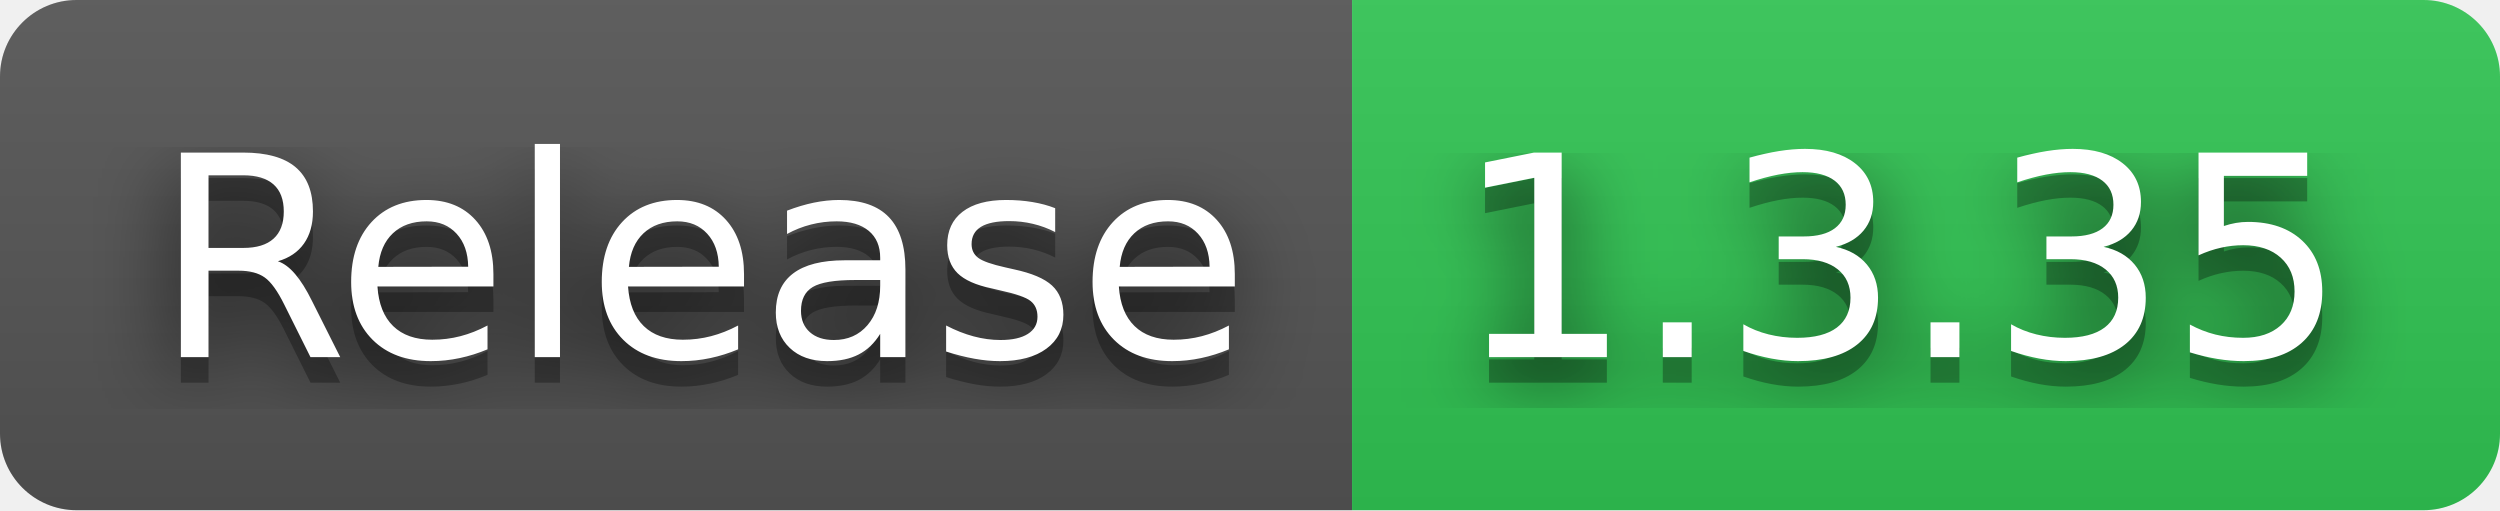
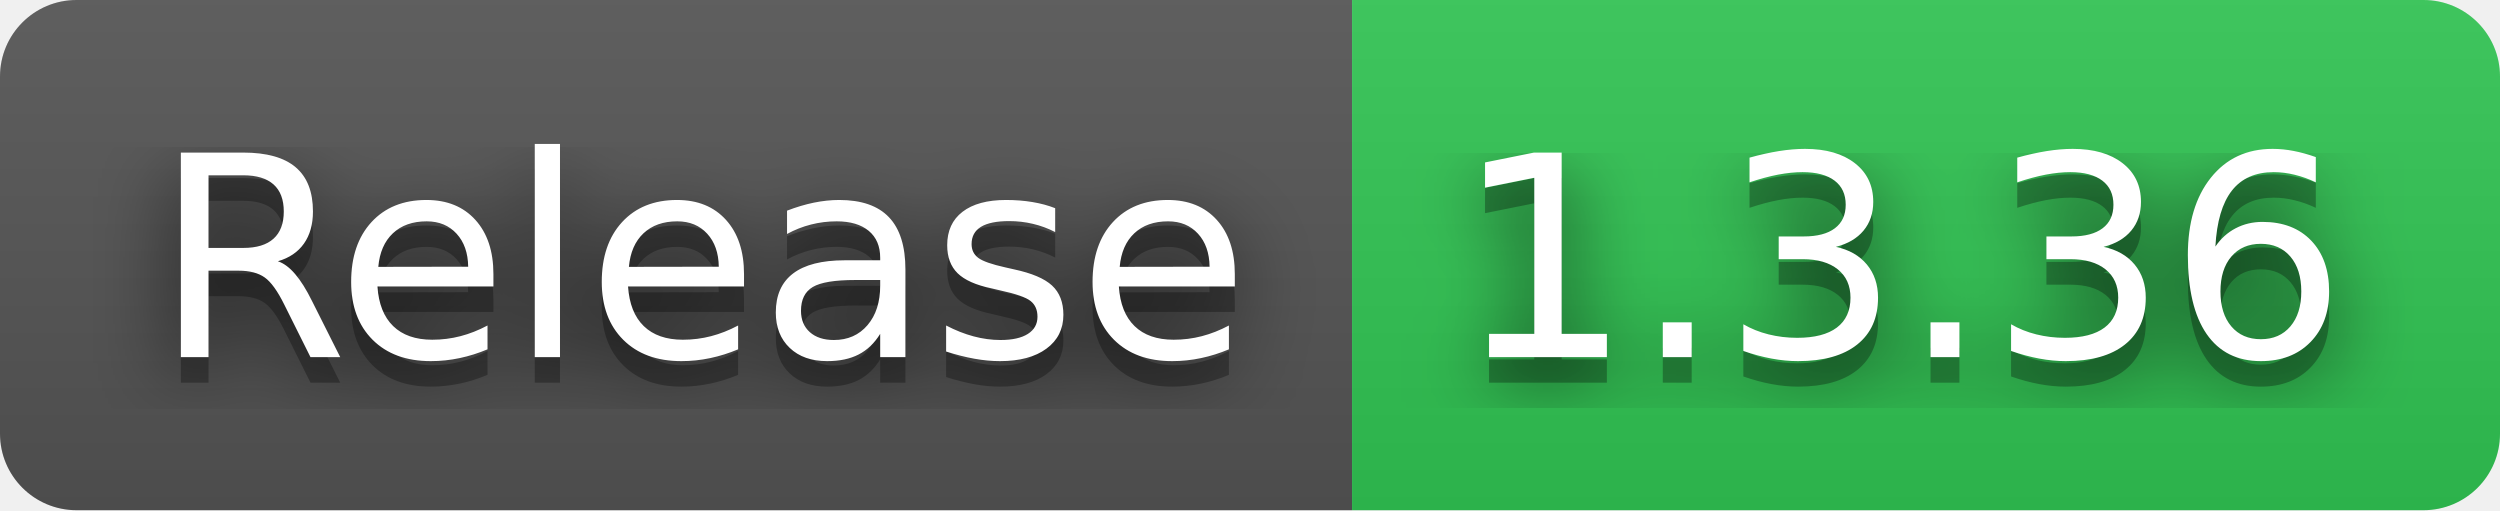
- <svg xmlns="http://www.w3.org/2000/svg" width="98" height="20" role="img" aria-label="Release: 1.3.35">
+ <svg xmlns="http://www.w3.org/2000/svg" width="98" height="20" role="img" aria-label="Release: 1.3.36">
  <filter id="blur">
    <feGaussianBlur stdDeviation="16" />
  </filter>
  <linearGradient id="s" x2="0" y2="100%">
    <stop offset="0" stop-color="#bbb" stop-opacity=".1" />
    <stop offset="1" stop-opacity=".1" />
  </linearGradient>
  <clipPath id="r">
    <rect width="98" height="20" rx="3" />
  </clipPath>
  <g clip-path="url(#r)">
    <rect width="53" height="20" fill="#555" />
    <rect x="53" width="45" height="20" fill="#31c653" />
    <rect width="98" height="20" fill="url(#s)" />
  </g>
  <g fill="#fff" text-anchor="middle" font-family="Verdana,Geneva,DejaVu Sans,sans-serif" text-rendering="geometricPrecision" font-size="110">
    <g transform="scale(.1)">
      <g aria-hidden="true" fill="#010101">
        <text x="275" y="150" fill-opacity=".8" filter="url(#blur)" textLength="430">Release</text>
        <text x="275" y="150" fill-opacity=".3" textLength="430">Release</text>
      </g>
      <text x="275" y="140" textLength="430">Release</text>
    </g>
    <g transform="scale(.1)">
      <g aria-hidden="true" fill="#010101">
-         <text x="745" y="150" fill-opacity=".8" filter="url(#blur)" textLength="350">1.3.35</text>
-         <text x="745" y="150" fill-opacity=".3" textLength="350">1.3.35</text>
+         <text x="745" y="150" fill-opacity=".8" filter="url(#blur)" textLength="350">1.3.36</text>
+         <text x="745" y="150" fill-opacity=".3" textLength="350">1.3.36</text>
      </g>
-       <text x="745" y="140" textLength="350">1.3.35</text>
+       <text x="745" y="140" textLength="350">1.3.36</text>
    </g>
  </g>
</svg>
